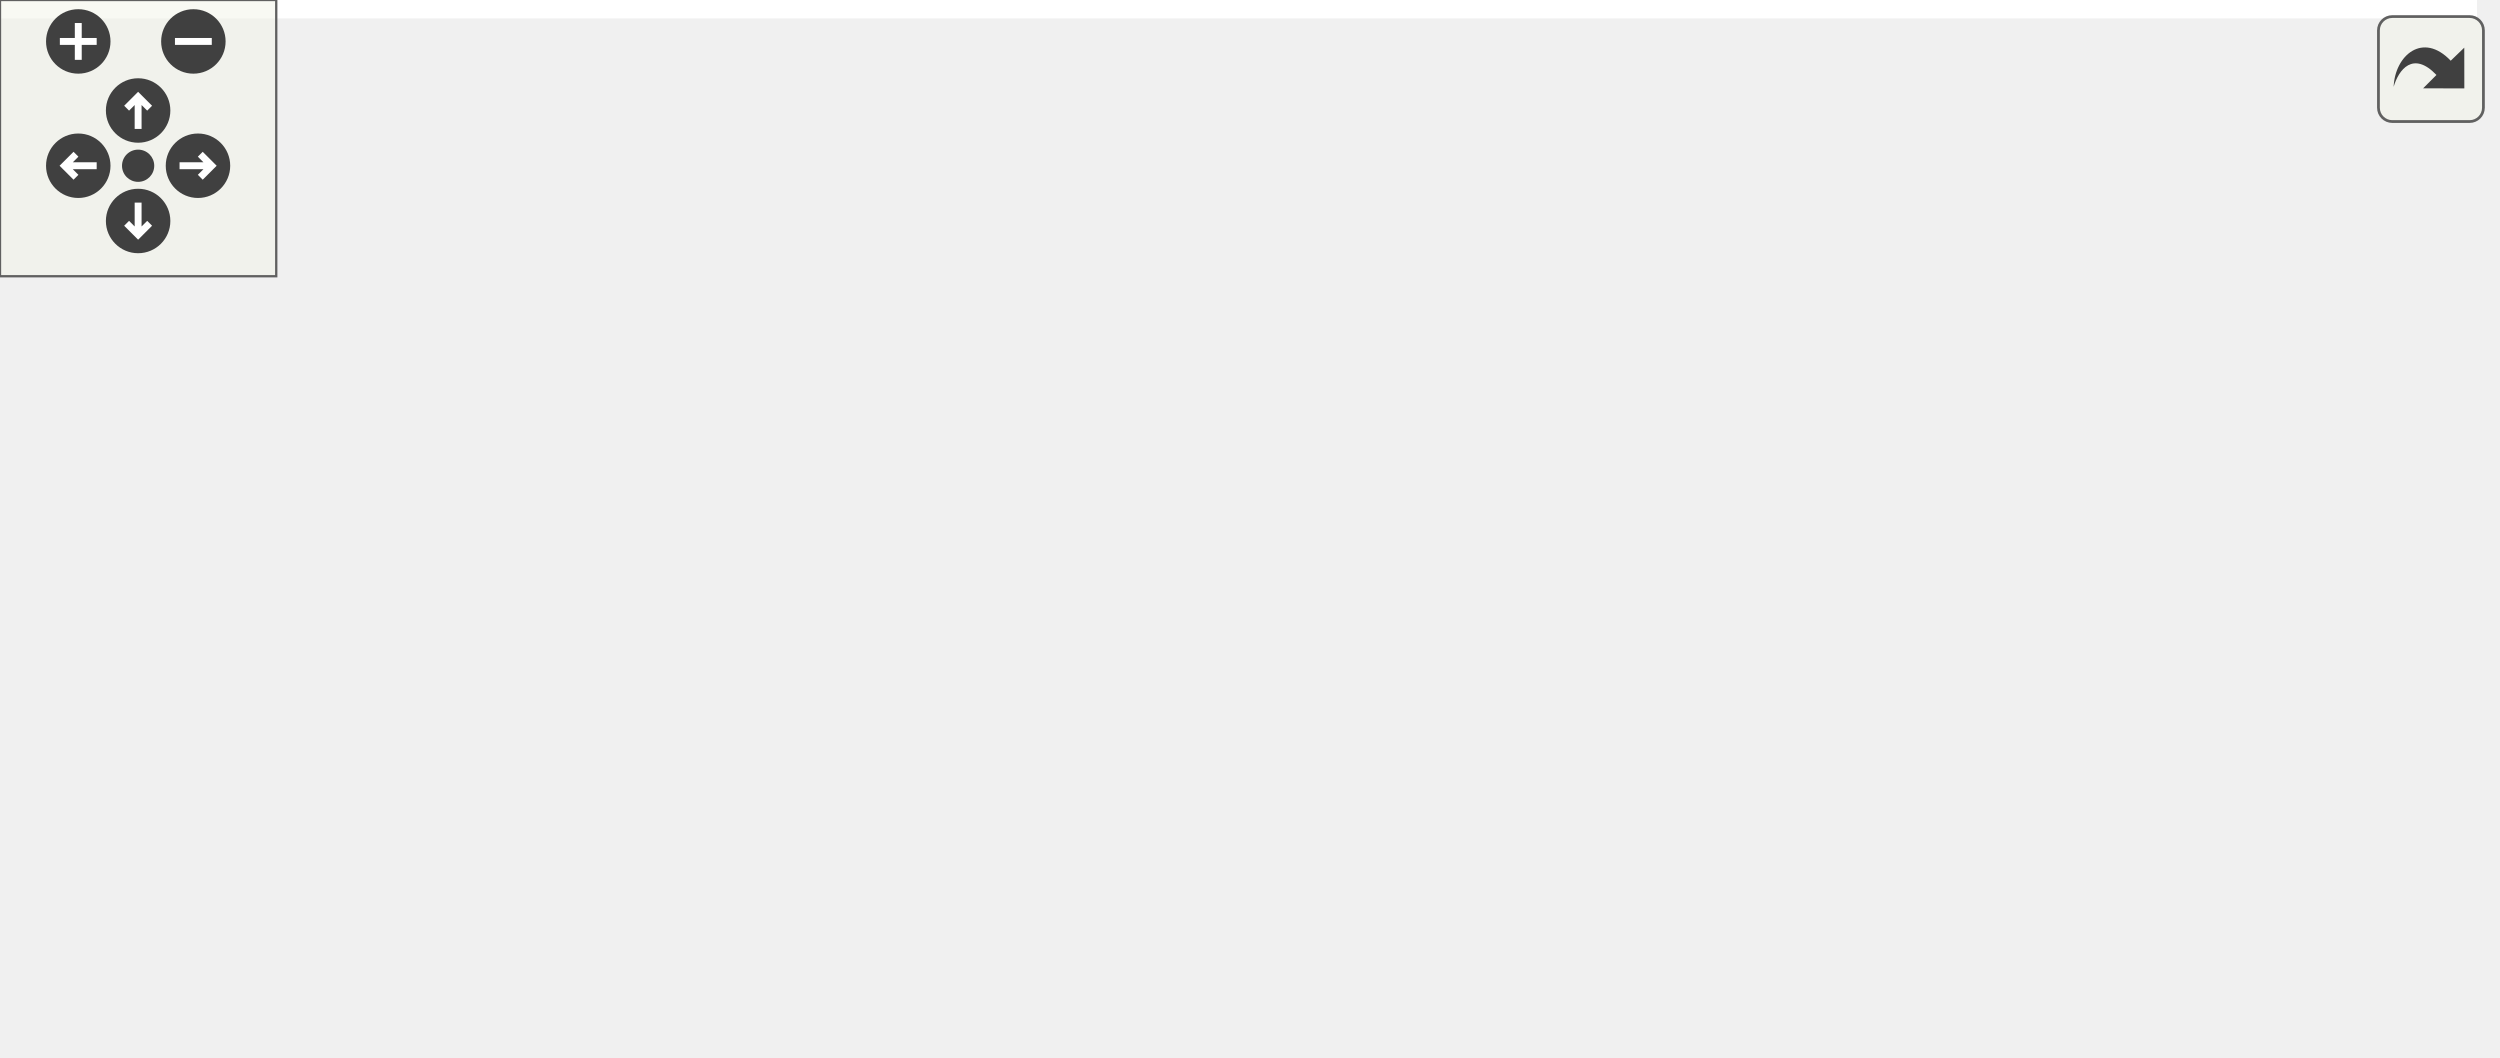
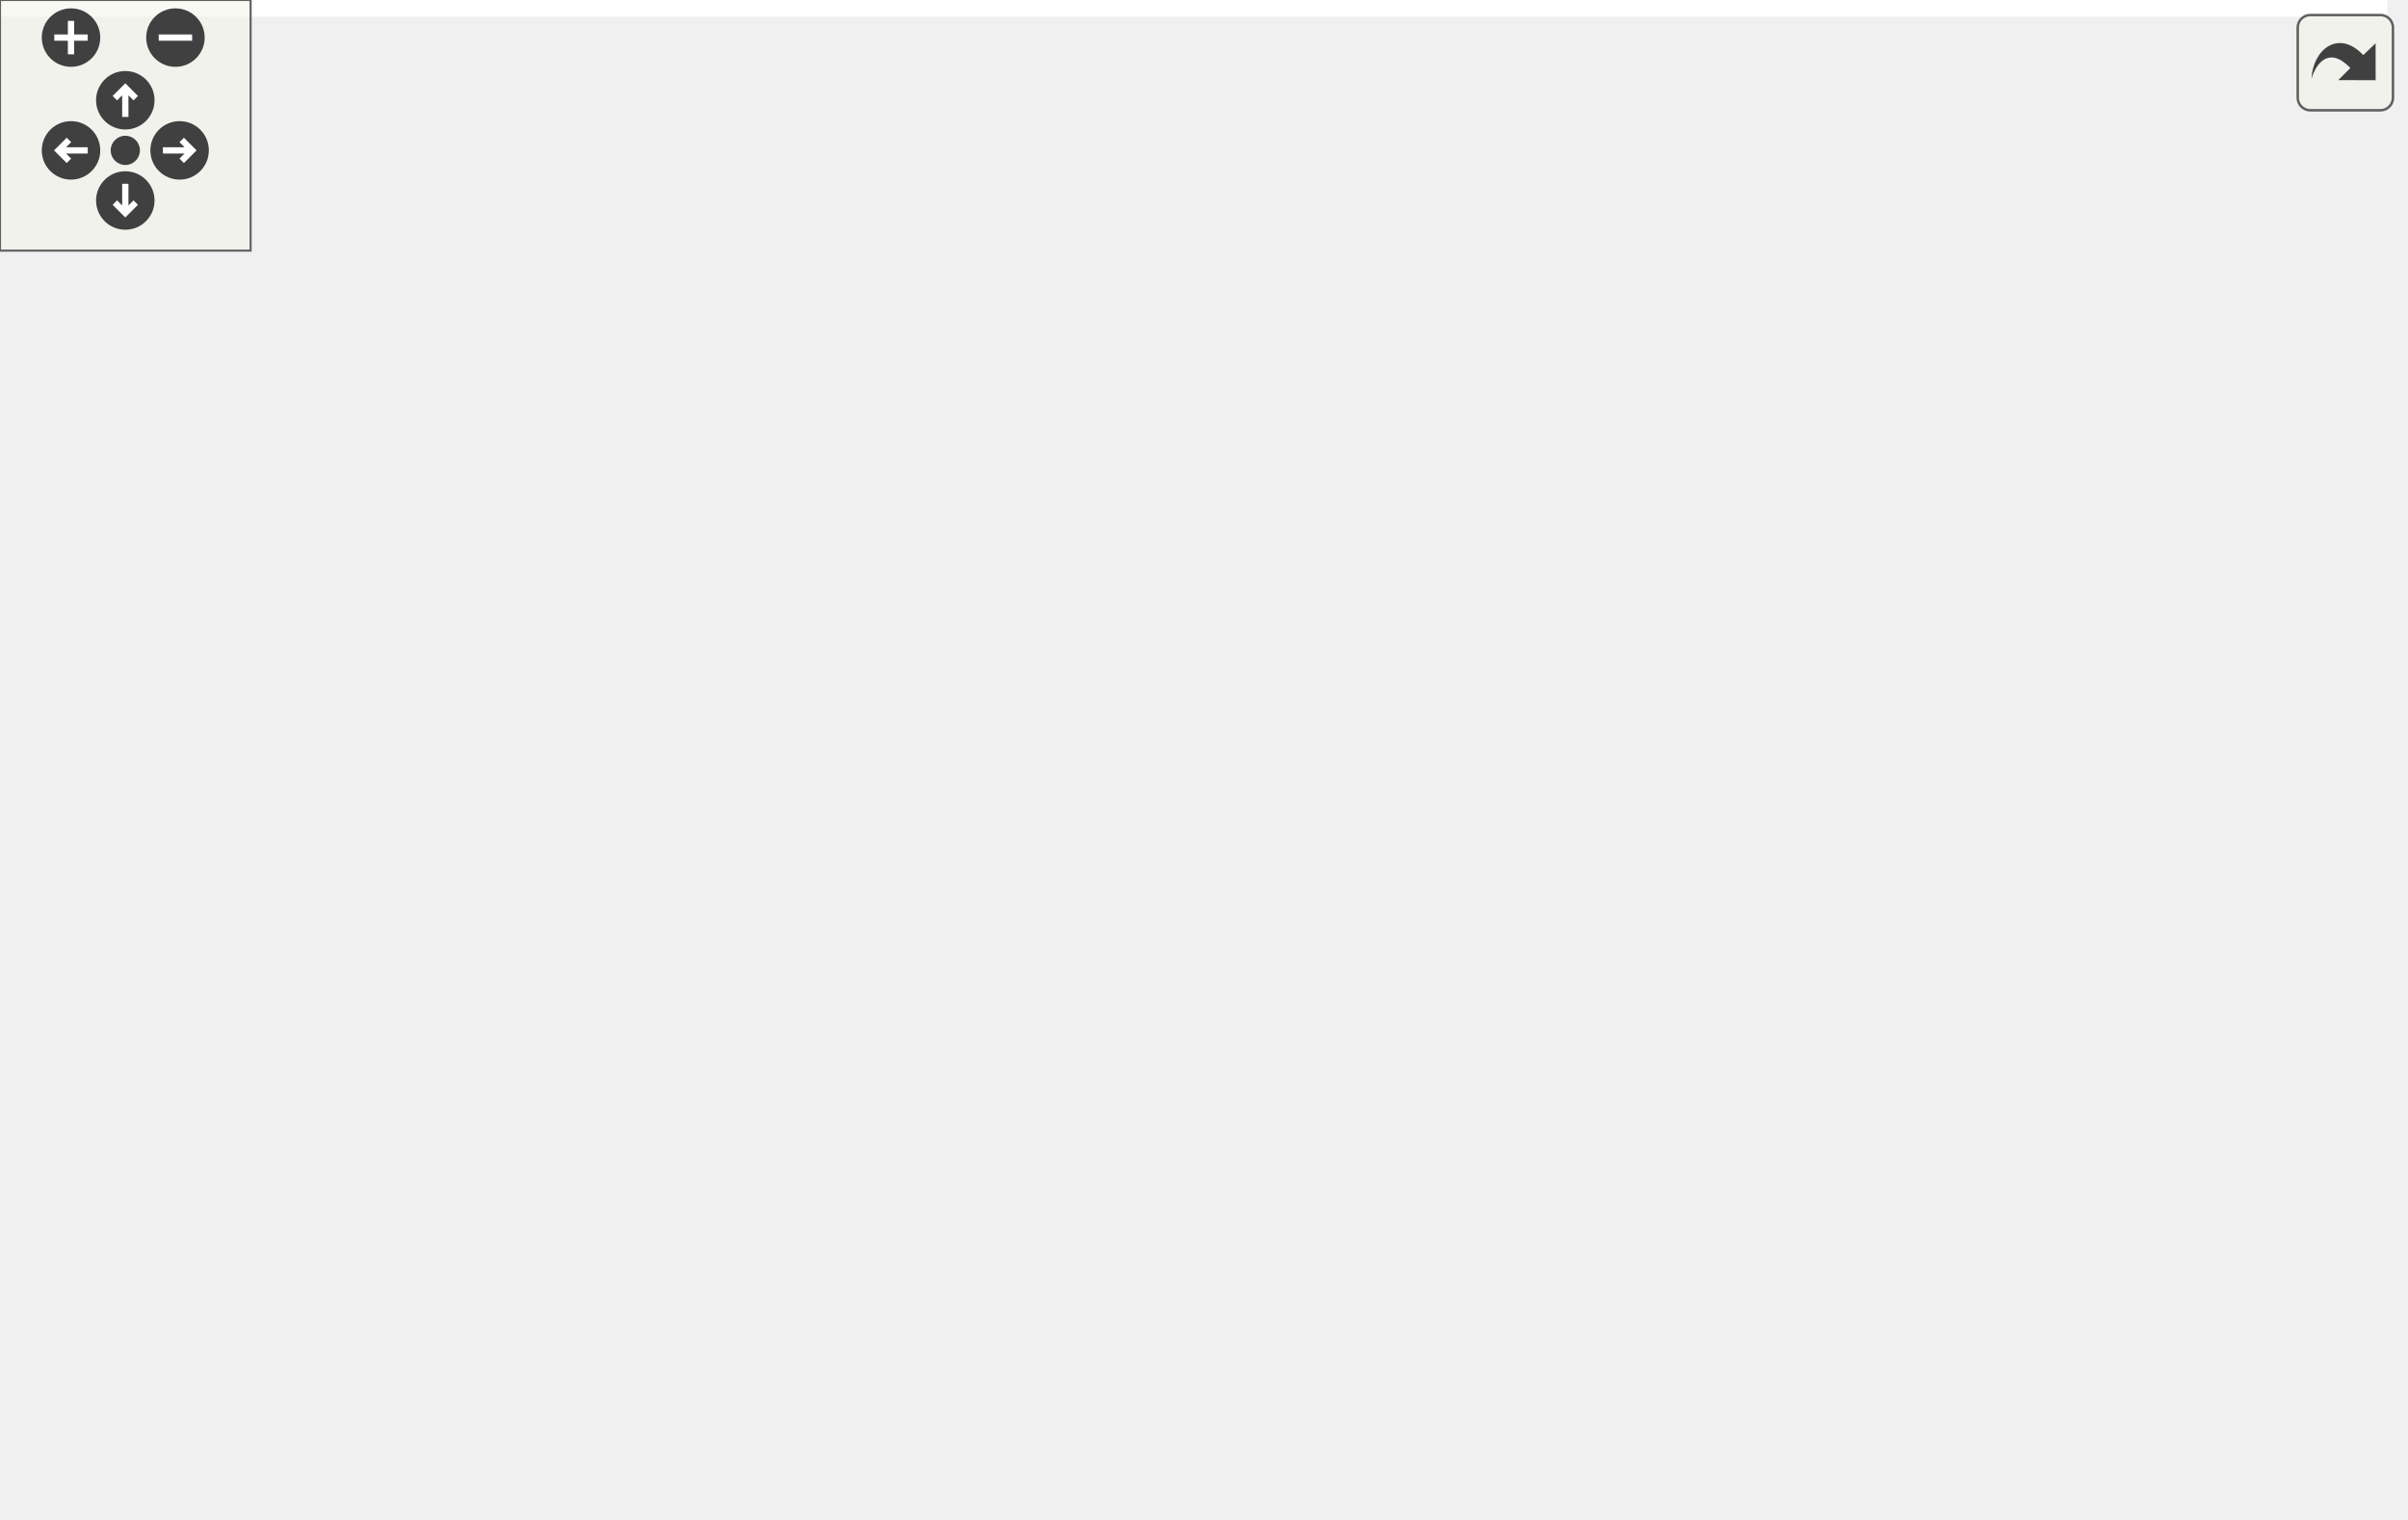
<svg xmlns="http://www.w3.org/2000/svg" xmlns:xlink="http://www.w3.org/1999/xlink" id="main" version="1.1" xml:space="preserve">
  <style type="text/css">
.edge:hover path { stroke: red; }
.edge:hover polygon { stroke: red; fill: red; }
</style>
  <defs>
    <circle id="rim" cx="0" cy="0" r="7" />
    <circle id="rim2" cx="0" cy="0" r="3.5" />
    <g id="zoomPlus">
      <use xlink:href="#rim" fill="#404040">
        <set attributeName="fill" to="#808080" begin="zoomplus.mouseover" end="zoomplus.mouseout" />
      </use>
      <path d="M-4,0h8M0,-4v8" fill="none" stroke="white" stroke-width="1.5" pointer-events="none" />
    </g>
    <g id="zoomMin">
      <use xlink:href="#rim" fill="#404040">
        <set attributeName="fill" to="#808080" begin="zoomminus.mouseover" end="zoomminus.mouseout" />
      </use>
      <path d="M-4,0h8" fill="none" stroke="white" stroke-width="1.5" pointer-events="none" />
    </g>
    <g id="dirArrow">
      <path fill="none" stroke="white" stroke-width="1.5" d="M0,-3.0v7 M-2.5,-0.5L0,-3.0L2.5,-0.5" />
    </g>
    <g id="resetDef">
      <use xlink:href="#rim2" fill="#404040">
        <set attributeName="fill" to="#808080" begin="reset.mouseover" end="reset.mouseout" />
      </use>
    </g>
  </defs>
  <svg id="graph" class="graph">
    <g id="viewport">
-       <polygon fill="white" stroke="transparent" points="-4,4 -4,-169 538,-169 538,4 -4,4" />
+       <polygon fill="white" stroke="transparent" points="-4,4 -4,-303 571.5,-303 571.5,4 -4,4" />
      <g id="node1" class="node">
        <g id="a_node1">
          <a xlink:title=" ">
-             <polygon fill="#bfbfbf" stroke="black" points="184,-134.5 184,-164.5 328,-164.5 328,-134.5 184,-134.5" />
-             <text text-anchor="start" x="192" y="-152.5" font-family="Helvetica,sans-Serif" font-size="10.00">drake/geometry/proximity</text>
-             <text text-anchor="middle" x="256" y="-141.5" font-family="Helvetica,sans-Serif" font-size="10.00">/hydroelastic_internal.h</text>
+             <polygon fill="#bfbfbf" stroke="black" points="323.5,-268.5 323.5,-298.5 467.5,-298.5 467.5,-268.5 323.5,-268.5" />
+             <text text-anchor="start" x="331.5" y="-286.5" font-family="Helvetica,sans-Serif" font-size="10.00">drake/geometry/proximity</text>
+             <text text-anchor="middle" x="395.5" y="-275.5" font-family="Helvetica,sans-Serif" font-size="10.00">/hydroelastic_internal.h</text>
          </a>
        </g>
      </g>
      <g id="node2" class="node">
        <g id="a_node2">
-           <a xlink:href="proximity__engine_8h.html" target="_top" xlink:title=" ">
-             <polygon fill="white" stroke="black" points="0,-67.5 0,-97.5 144,-97.5 144,-67.5 0,-67.5" />
-             <text text-anchor="start" x="8" y="-85.5" font-family="Helvetica,sans-Serif" font-size="10.00">drake/geometry/proximity</text>
-             <text text-anchor="middle" x="72" y="-74.5" font-family="Helvetica,sans-Serif" font-size="10.00">_engine.h</text>
+           <a xlink:href="deformable__contact__geometries_8h.html" target="_top" xlink:title=" ">
+             <polygon fill="white" stroke="black" points="181,-201.5 181,-231.5 368,-231.5 368,-201.5 181,-201.5" />
+             <text text-anchor="start" x="189" y="-219.5" font-family="Helvetica,sans-Serif" font-size="10.00">drake/geometry/proximity</text>
+             <text text-anchor="middle" x="274.5" y="-208.5" font-family="Helvetica,sans-Serif" font-size="10.00">/deformable_contact_geometries.h</text>
          </a>
        </g>
      </g>
      <g id="edge1" class="edge">
-         <path fill="none" stroke="midnightblue" d="M206.33,-130.96C176.7,-120.48 139.56,-107.37 111.85,-97.58" />
-         <polygon fill="midnightblue" stroke="midnightblue" points="205.48,-134.37 216.07,-134.4 207.81,-127.76 205.48,-134.37" />
+         <path fill="none" stroke="midnightblue" d="M360.27,-263.57C341.24,-253.35 318.13,-240.94 300.7,-231.58" />
+         <polygon fill="midnightblue" stroke="midnightblue" points="358.78,-266.75 369.24,-268.4 362.09,-260.58 358.78,-266.75" />
      </g>
      <g id="node4" class="node">
        <g id="a_node4">
-           <a xlink:href="deformable__contact__geometries_8h.html" target="_top" xlink:title=" ">
-             <polygon fill="white" stroke="black" points="162.5,-67.5 162.5,-97.5 349.5,-97.5 349.5,-67.5 162.5,-67.5" />
-             <text text-anchor="start" x="170.5" y="-85.5" font-family="Helvetica,sans-Serif" font-size="10.00">drake/geometry/proximity</text>
-             <text text-anchor="middle" x="256" y="-74.5" font-family="Helvetica,sans-Serif" font-size="10.00">/deformable_contact_geometries.h</text>
+           <a xlink:href="proximity__engine_8h.html" target="_top" xlink:title=" ">
+             <polygon fill="white" stroke="black" points="167.5,-67.5 167.5,-97.5 311.5,-97.5 311.5,-67.5 167.5,-67.5" />
+             <text text-anchor="start" x="175.5" y="-85.5" font-family="Helvetica,sans-Serif" font-size="10.00">drake/geometry/proximity</text>
+             <text text-anchor="middle" x="239.5" y="-74.5" font-family="Helvetica,sans-Serif" font-size="10.00">_engine.h</text>
          </a>
        </g>
      </g>
-       <g id="edge3" class="edge">
-         <path fill="none" stroke="midnightblue" d="M256,-124.11C256,-115.15 256,-105.32 256,-97.58" />
-         <polygon fill="midnightblue" stroke="midnightblue" points="252.5,-124.4 256,-134.4 259.5,-124.4 252.5,-124.4" />
+       <g id="edge6" class="edge">
+         <path fill="none" stroke="midnightblue" d="M399.49,-258.17C403.3,-226.12 404.89,-169.65 376.5,-134 360.55,-113.97 335.86,-101.89 311.81,-94.59" />
+         <polygon fill="midnightblue" stroke="midnightblue" points="395.97,-258.04 398.09,-268.42 402.91,-258.98 395.97,-258.04" />
      </g>
      <g id="node7" class="node">
        <g id="a_node7">
          <a xlink:href="hydroelastic__callback_8h.html" target="_top" xlink:title=" ">
-             <polygon fill="white" stroke="black" points="368,-67.5 368,-97.5 512,-97.5 512,-67.5 368,-67.5" />
-             <text text-anchor="start" x="376" y="-85.5" font-family="Helvetica,sans-Serif" font-size="10.00">drake/geometry/proximity</text>
-             <text text-anchor="middle" x="440" y="-74.5" font-family="Helvetica,sans-Serif" font-size="10.00">/hydroelastic_callback.h</text>
+             <polygon fill="white" stroke="black" points="423.5,-201.5 423.5,-231.5 567.5,-231.5 567.5,-201.5 423.5,-201.5" />
+             <text text-anchor="start" x="431.5" y="-219.5" font-family="Helvetica,sans-Serif" font-size="10.00">drake/geometry/proximity</text>
+             <text text-anchor="middle" x="495.5" y="-208.5" font-family="Helvetica,sans-Serif" font-size="10.00">/hydroelastic_callback.h</text>
          </a>
        </g>
      </g>
-       <g id="edge6" class="edge">
-         <path fill="none" stroke="midnightblue" d="M305.67,-130.96C335.3,-120.48 372.44,-107.37 400.15,-97.58" />
-         <polygon fill="midnightblue" stroke="midnightblue" points="304.19,-127.76 295.93,-134.4 306.52,-134.37 304.19,-127.76" />
+       <g id="edge7" class="edge">
+         <path fill="none" stroke="midnightblue" d="M425.91,-262.73C441.38,-252.68 459.83,-240.68 473.84,-231.58" />
+         <polygon fill="midnightblue" stroke="midnightblue" points="423.68,-260.01 417.2,-268.4 427.49,-265.88 423.68,-260.01" />
      </g>
      <g id="node3" class="node">
        <g id="a_node3">
-           <a xlink:href="geometry__state_8h.html" target="_top" xlink:title=" ">
-             <polygon fill="white" stroke="black" points="0,-0.5 0,-30.5 144,-30.5 144,-0.5 0,-0.5" />
-             <text text-anchor="start" x="8" y="-18.5" font-family="Helvetica,sans-Serif" font-size="10.00">drake/geometry/geometry</text>
-             <text text-anchor="middle" x="72" y="-7.5" font-family="Helvetica,sans-Serif" font-size="10.00">_state.h</text>
+           <a xlink:href="deformable__contact__internal_8h.html" target="_top" xlink:title=" ">
+             <polygon fill="white" stroke="black" points="0,-134.5 0,-164.5 169,-164.5 169,-134.5 0,-134.5" />
+             <text text-anchor="start" x="8" y="-152.5" font-family="Helvetica,sans-Serif" font-size="10.00">drake/geometry/proximity</text>
+             <text text-anchor="middle" x="84.5" y="-141.5" font-family="Helvetica,sans-Serif" font-size="10.00">/deformable_contact_internal.h</text>
          </a>
        </g>
      </g>
      <g id="edge2" class="edge">
-         <path fill="none" stroke="midnightblue" d="M72,-57.11C72,-48.15 72,-38.32 72,-30.58" />
-         <polygon fill="midnightblue" stroke="midnightblue" points="68.5,-57.4 72,-67.4 75.5,-57.4 68.5,-57.4" />
+         <path fill="none" stroke="midnightblue" d="M223.61,-198.09C192.94,-187.6 154.39,-174.41 125.65,-164.58" />
+         <polygon fill="midnightblue" stroke="midnightblue" points="222.68,-201.47 233.27,-201.4 224.94,-194.85 222.68,-201.47" />
+       </g>
+       <g id="node6" class="node">
+         <g id="a_node6">
+           <a xlink:href="deformable__mesh__intersection_8h.html" target="_top" xlink:title=" ">
+             <polygon fill="white" stroke="black" points="187.5,-134.5 187.5,-164.5 367.5,-164.5 367.5,-134.5 187.5,-134.5" />
+             <text text-anchor="start" x="195.5" y="-152.5" font-family="Helvetica,sans-Serif" font-size="10.00">drake/geometry/proximity</text>
+             <text text-anchor="middle" x="277.5" y="-141.5" font-family="Helvetica,sans-Serif" font-size="10.00">/deformable_mesh_intersection.h</text>
+           </a>
+         </g>
+       </g>
+       <g id="edge5" class="edge">
+         <path fill="none" stroke="midnightblue" d="M275.61,-191.4C276.03,-182.37 276.49,-172.41 276.85,-164.58" />
+         <polygon fill="midnightblue" stroke="midnightblue" points="272.12,-191.25 275.15,-201.4 279.11,-191.57 272.12,-191.25" />
+       </g>
+       <g id="edge3" class="edge">
+         <path fill="none" stroke="midnightblue" d="M127.65,-130.41C152.39,-120.03 183,-107.2 205.93,-97.58" />
+         <polygon fill="midnightblue" stroke="midnightblue" points="126,-127.3 118.13,-134.4 128.71,-133.76 126,-127.3" />
      </g>
      <g id="node5" class="node">
        <g id="a_node5">
-           <a xlink:href="deformable__contact__internal_8h.html" target="_top" xlink:title=" ">
-             <polygon fill="white" stroke="black" points="166.5,-0.5 166.5,-30.5 335.5,-30.5 335.5,-0.5 166.5,-0.5" />
-             <text text-anchor="start" x="174.5" y="-18.5" font-family="Helvetica,sans-Serif" font-size="10.00">drake/geometry/proximity</text>
-             <text text-anchor="middle" x="251" y="-7.5" font-family="Helvetica,sans-Serif" font-size="10.00">/deformable_contact_internal.h</text>
+           <a xlink:href="geometry__state_8h.html" target="_top" xlink:title=" ">
+             <polygon fill="white" stroke="black" points="167.5,-0.5 167.5,-30.5 311.5,-30.5 311.5,-0.5 167.5,-0.5" />
+             <text text-anchor="start" x="175.5" y="-18.5" font-family="Helvetica,sans-Serif" font-size="10.00">drake/geometry/geometry</text>
+             <text text-anchor="middle" x="239.5" y="-7.5" font-family="Helvetica,sans-Serif" font-size="10.00">_state.h</text>
          </a>
        </g>
      </g>
      <g id="edge4" class="edge">
-         <path fill="none" stroke="midnightblue" d="M254.15,-57.4C253.45,-48.37 252.69,-38.41 252.08,-30.58" />
-         <polygon fill="midnightblue" stroke="midnightblue" points="250.66,-57.69 254.92,-67.4 257.64,-57.16 250.66,-57.69" />
-       </g>
-       <g id="node6" class="node">
-         <g id="a_node6">
-           <a xlink:href="deformable__mesh__intersection_8h.html" target="_top" xlink:title=" ">
-             <polygon fill="white" stroke="black" points="354,-0.5 354,-30.5 534,-30.5 534,-0.5 354,-0.5" />
-             <text text-anchor="start" x="362" y="-18.5" font-family="Helvetica,sans-Serif" font-size="10.00">drake/geometry/proximity</text>
-             <text text-anchor="middle" x="444" y="-7.5" font-family="Helvetica,sans-Serif" font-size="10.00">/deformable_mesh_intersection.h</text>
-           </a>
-         </g>
-       </g>
-       <g id="edge5" class="edge">
-         <path fill="none" stroke="midnightblue" d="M306.35,-64.09C336.7,-53.6 374.85,-40.41 403.29,-30.58" />
-         <polygon fill="midnightblue" stroke="midnightblue" points="305.1,-60.82 296.79,-67.4 307.39,-67.44 305.1,-60.82" />
+         <path fill="none" stroke="midnightblue" d="M239.5,-57.11C239.5,-48.15 239.5,-38.32 239.5,-30.58" />
+         <polygon fill="midnightblue" stroke="midnightblue" points="236,-57.4 239.5,-67.4 243,-57.4 236,-57.4" />
      </g>
    </g>
  </svg>
  <g id="navigator" transform="translate(0 0)" fill="#404254">
    <rect fill="#f2f5e9" fill-opacity="0.5" stroke="#606060" stroke-width=".5" x="0" y="0" width="60" height="60" />
    <use id="zoomplus" xlink:href="#zoomPlus" x="17" y="9" />
    <use id="zoomminus" xlink:href="#zoomMin" x="42" y="9" />
    <use id="reset" xlink:href="#resetDef" x="30" y="36" />
    <g id="arrowUp" xlink:href="#dirArrow" transform="translate(30 24)">
      <use xlink:href="#rim" fill="#404040">
        <set attributeName="fill" to="#808080" begin="arrowUp.mouseover" end="arrowUp.mouseout" />
      </use>
      <path fill="none" stroke="white" stroke-width="1.5" d="M0,-3.0v7 M-2.5,-0.5L0,-3.0L2.5,-0.5" />
    </g>
    <g id="arrowRight" xlink:href="#dirArrow" transform="rotate(90) translate(36 -43)">
      <use xlink:href="#rim" fill="#404040">
        <set attributeName="fill" to="#808080" begin="arrowRight.mouseover" end="arrowRight.mouseout" />
      </use>
      <path fill="none" stroke="white" stroke-width="1.5" d="M0,-3.0v7 M-2.5,-0.5L0,-3.0L2.5,-0.5" />
    </g>
    <g id="arrowDown" xlink:href="#dirArrow" transform="rotate(180) translate(-30 -48)">
      <use xlink:href="#rim" fill="#404040">
        <set attributeName="fill" to="#808080" begin="arrowDown.mouseover" end="arrowDown.mouseout" />
      </use>
      <path fill="none" stroke="white" stroke-width="1.5" d="M0,-3.0v7 M-2.5,-0.5L0,-3.0L2.5,-0.5" />
    </g>
    <g id="arrowLeft" xlink:href="#dirArrow" transform="rotate(270) translate(-36 17)">
      <use xlink:href="#rim" fill="#404040">
        <set attributeName="fill" to="#808080" begin="arrowLeft.mouseover" end="arrowLeft.mouseout" />
      </use>
      <path fill="none" stroke="white" stroke-width="1.5" d="M0,-3.0v7 M-2.5,-0.5L0,-3.0L2.5,-0.5" />
    </g>
  </g>
  <svg viewBox="0 0 15 15" width="100%" height="30px" preserveAspectRatio="xMaxYMin meet">
    <g id="arrow_out" transform="scale(0.3 0.3)">
      <a xlink:href="hydroelastic__internal_8h__dep__incl_org.svg" target="_base">
        <rect id="button" ry="5" rx="5" y="6" x="6" height="38" width="38" fill="#f2f5e9" fill-opacity="0.5" stroke="#606060" stroke-width="1.0" />
        <path id="arrow" d="M 11.5,31.437 C 11.94,20.098 22.043,11.323 32.159,21.979 L 37.069,17.246 C 37.069,17.246 37.088,32 37.088,32 L 22.16,31.978 C 22.16,31.978 26.998,27.14 26.998,27.14 C 18.529,18.264 13.292,25.23 11.5,31.437 z" style="fill:#404040;" />
      </a>
    </g>
  </svg>
</svg>
